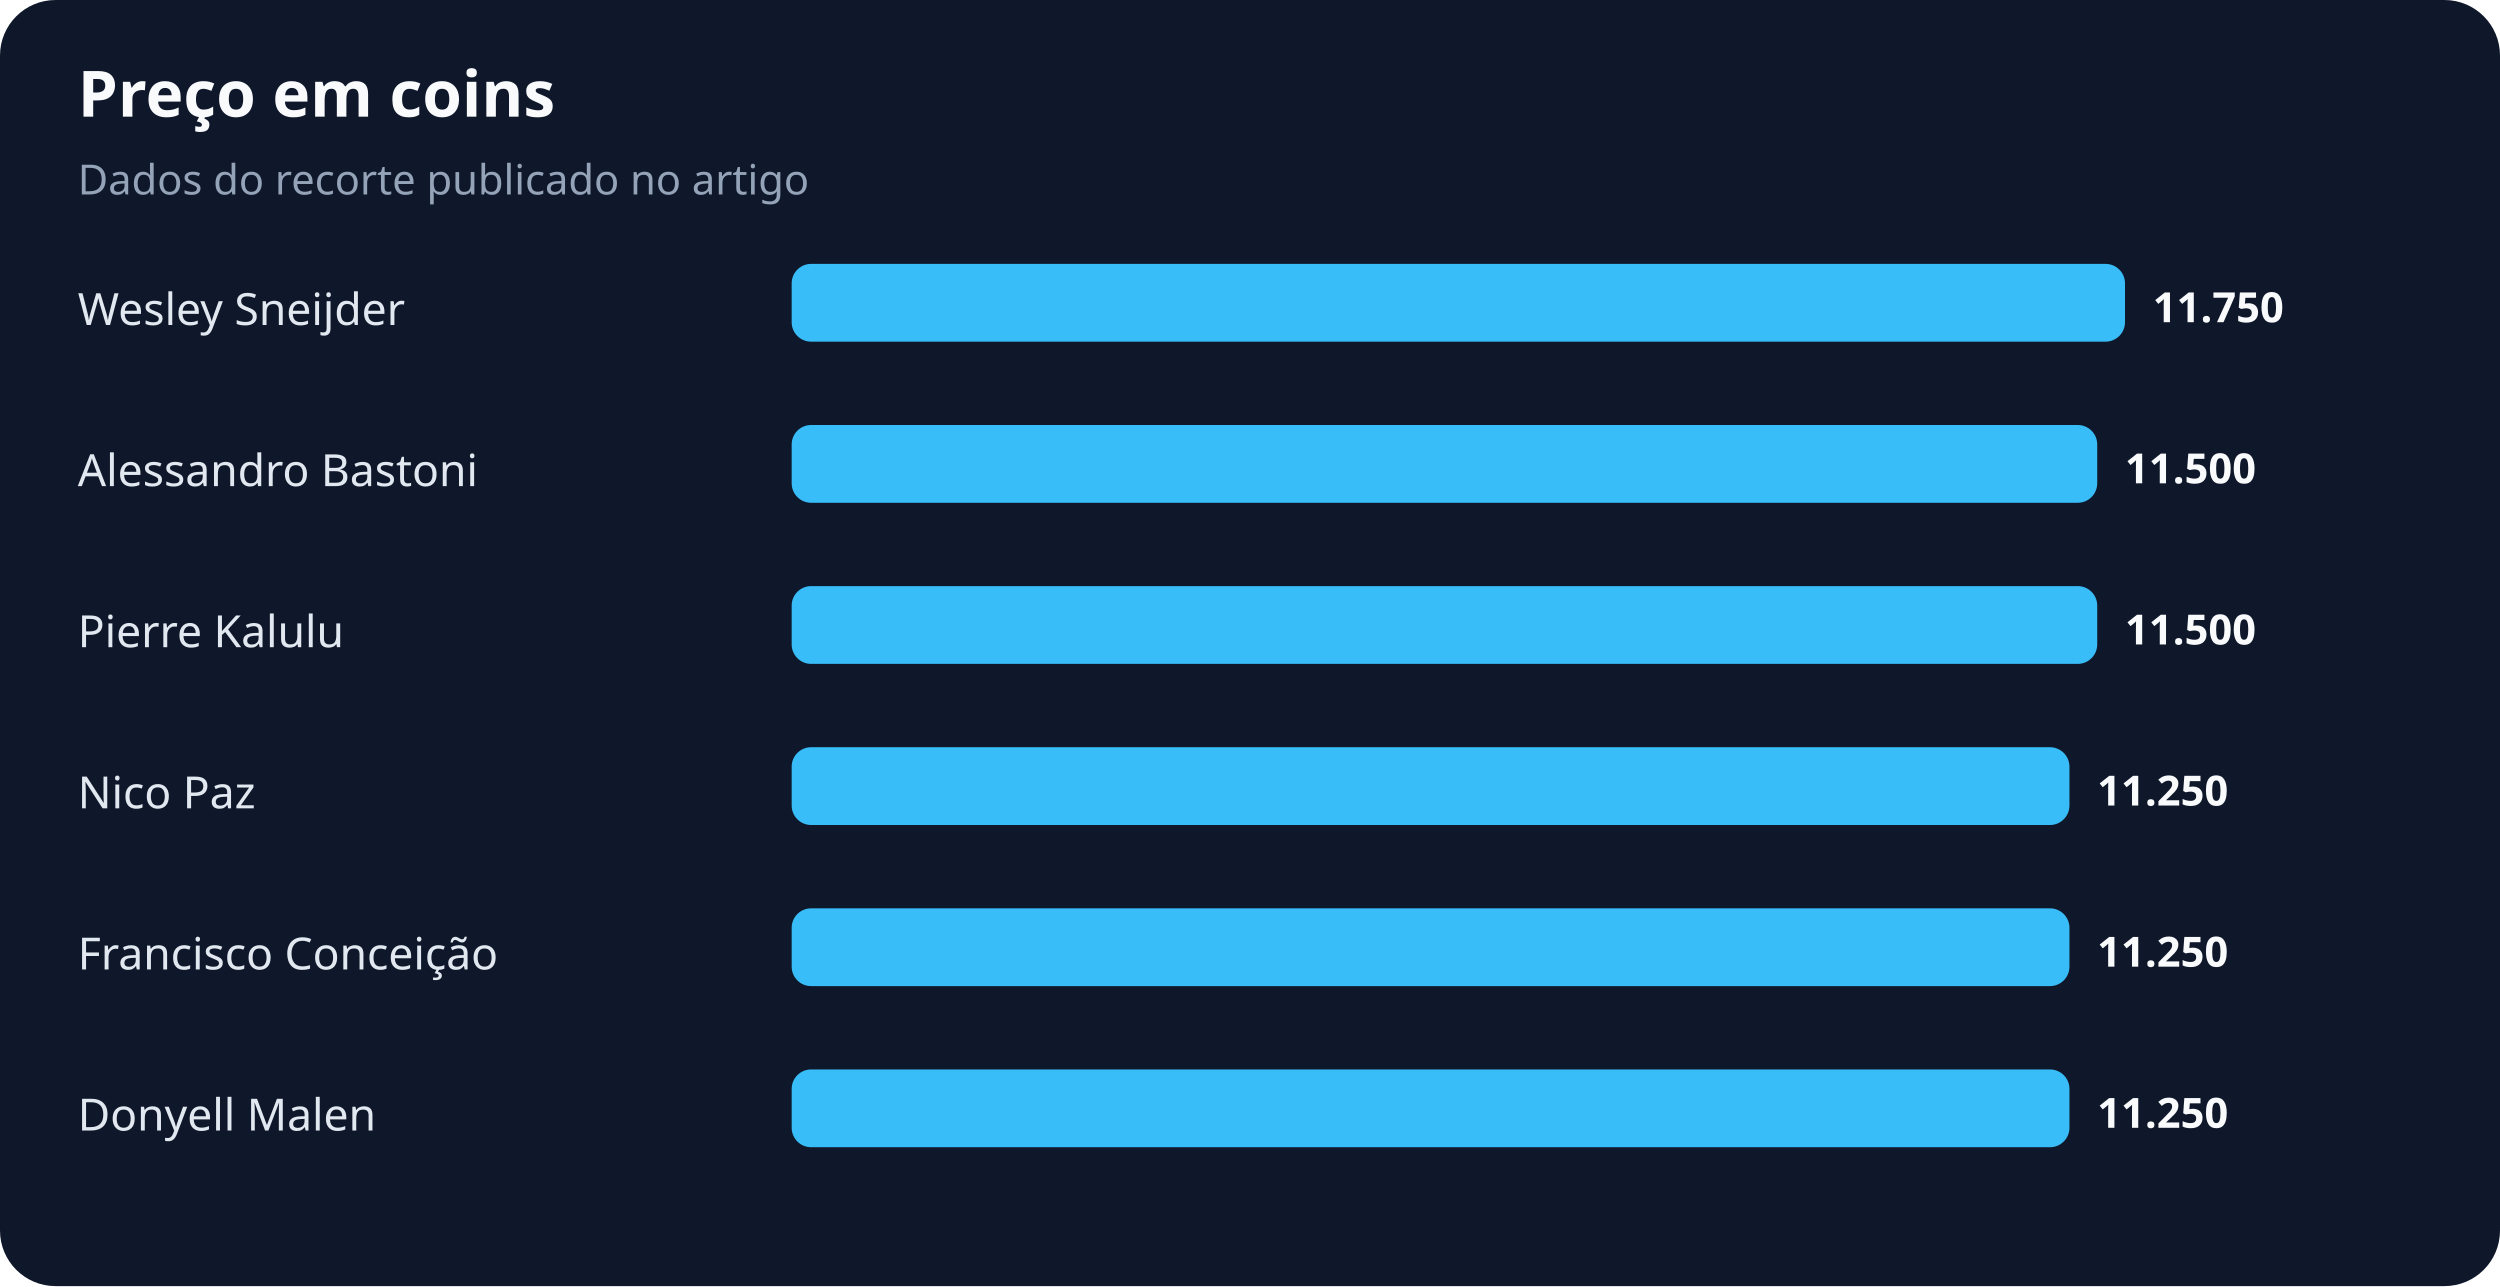
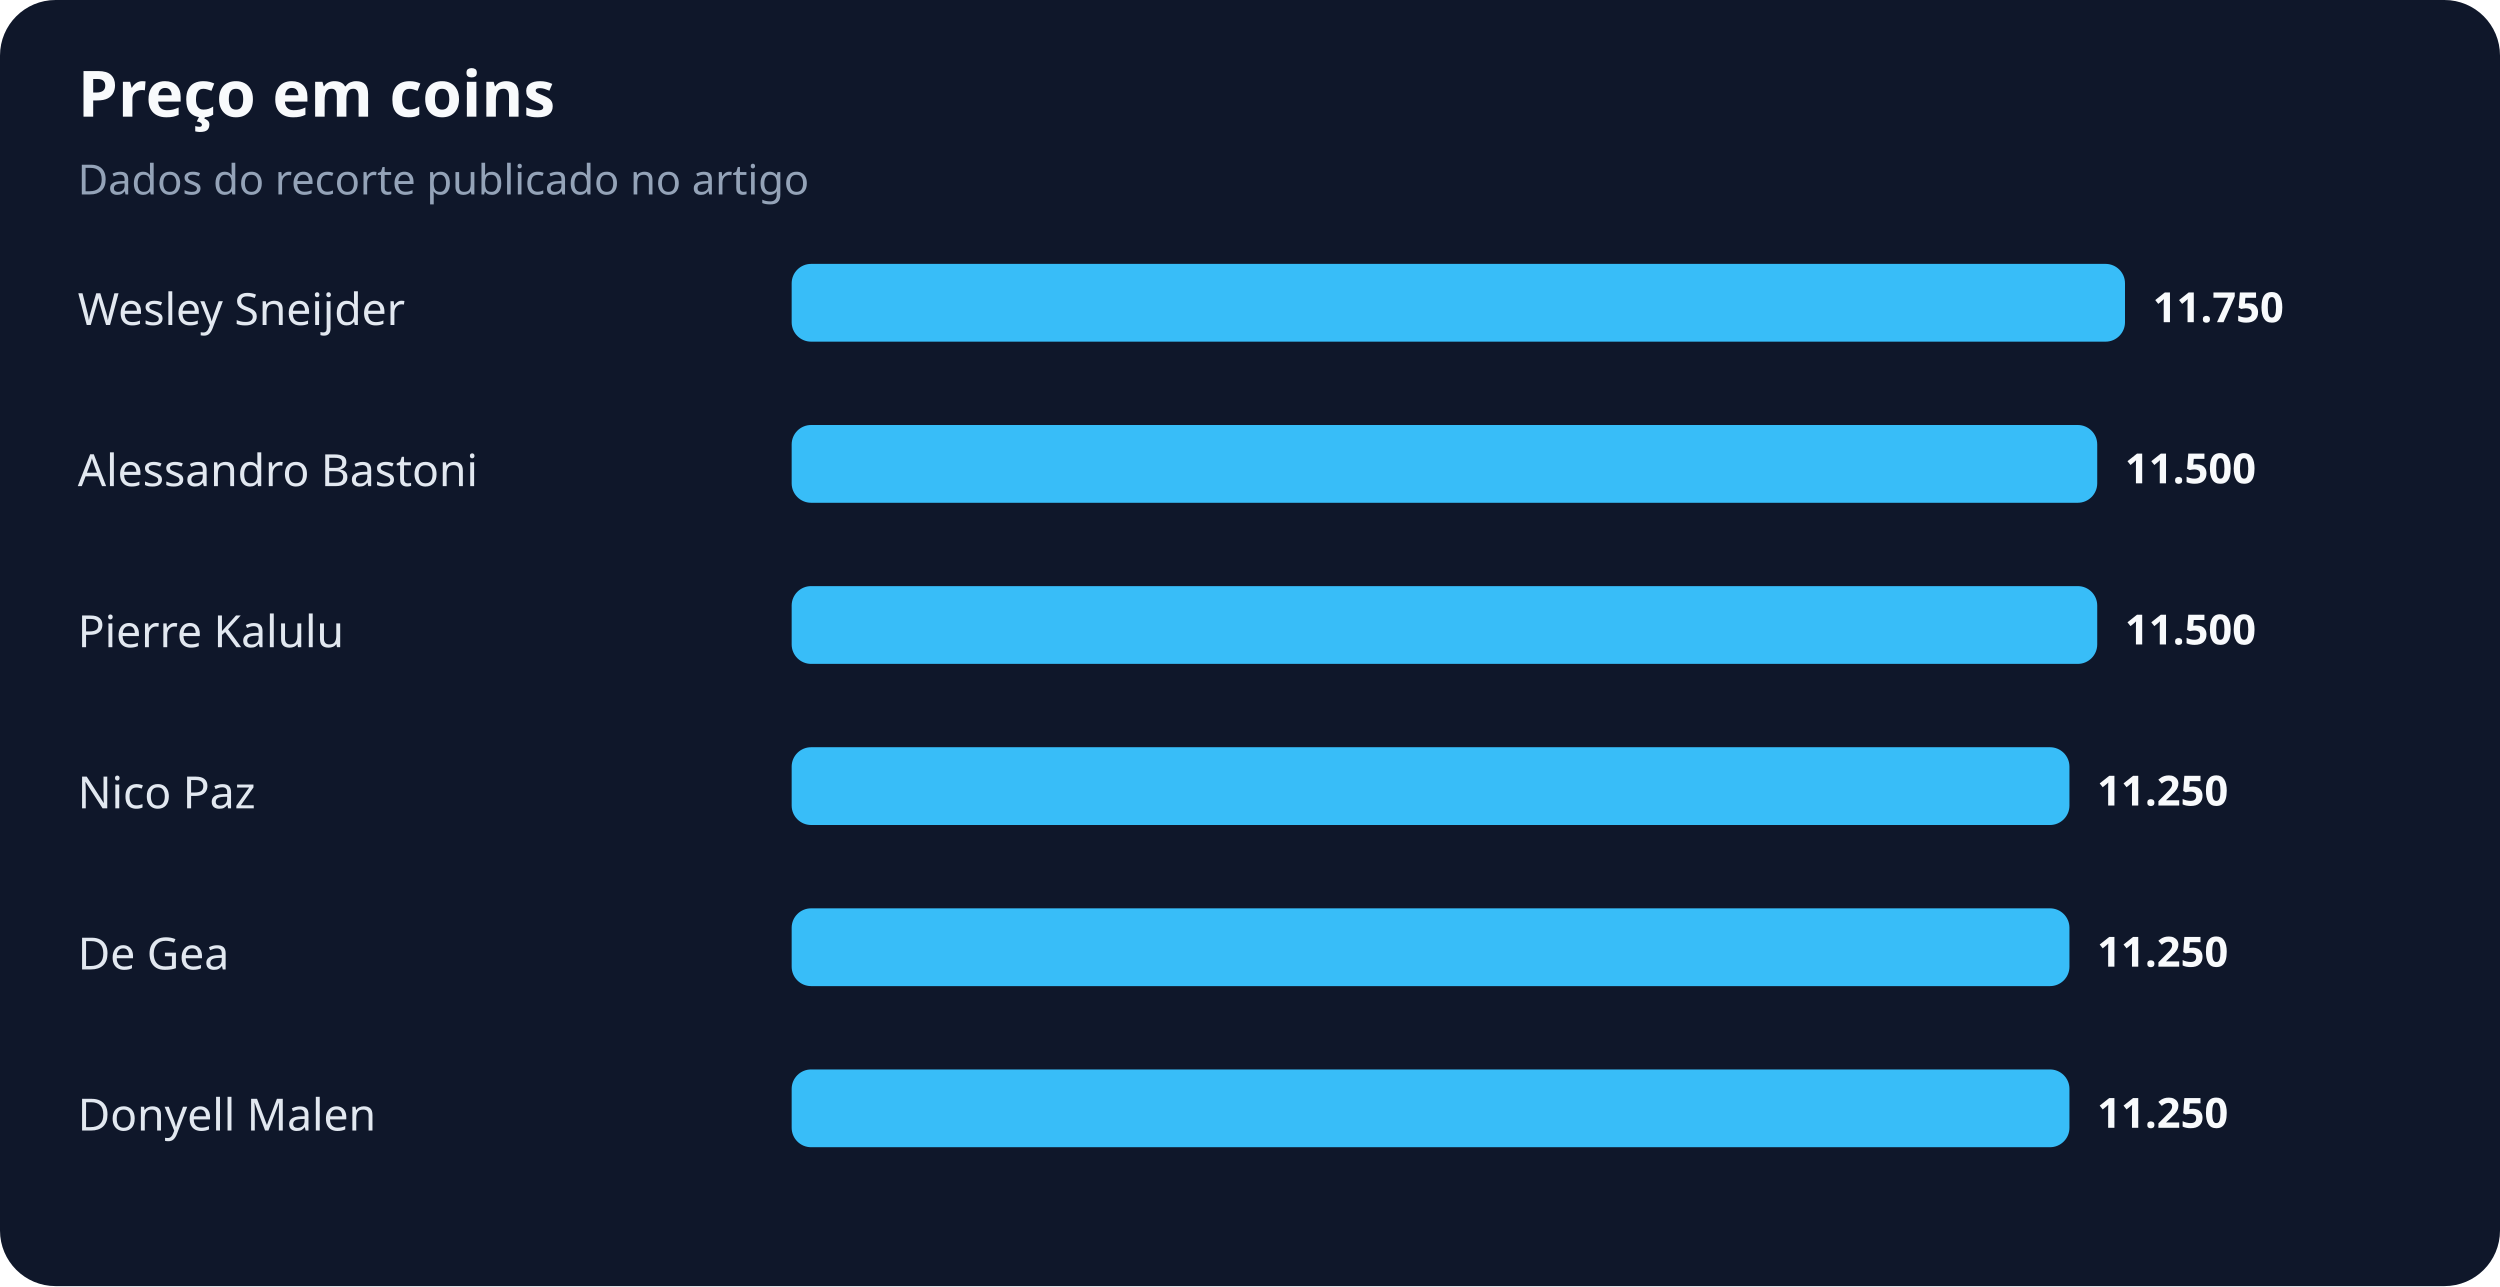
<svg xmlns="http://www.w3.org/2000/svg" width="900" height="463" viewBox="0 0 900 463" role="img" aria-labelledby="title desc">
  <rect width="100%" height="100%" rx="20" fill="#0f172a" />
  <text x="28" y="42" fill="#f8fafc" font-family="system-ui,sans-serif" font-size="23" font-weight="700">Preço em coins</text>
  <text x="28" y="70" fill="#94a3b8" font-family="system-ui,sans-serif" font-size="15">Dados do recorte publicado no artigo</text>
  <text x="28" y="117" fill="#e2e8f0" font-family="system-ui,sans-serif" font-size="16">Wesley Sneijder</text>
  <rect x="285" y="95" width="480" height="28" rx="7" fill="#38bdf8" />
  <text x="775" y="116" fill="#f8fafc" font-family="system-ui,sans-serif" font-size="15" font-weight="700">11.750</text>
  <text x="28" y="175" fill="#e2e8f0" font-family="system-ui,sans-serif" font-size="16">Alessandro Bastoni</text>
  <rect x="285" y="153" width="470" height="28" rx="7" fill="#38bdf8" />
  <text x="765" y="174" fill="#f8fafc" font-family="system-ui,sans-serif" font-size="15" font-weight="700">11.500</text>
  <text x="28" y="233" fill="#e2e8f0" font-family="system-ui,sans-serif" font-size="16">Pierre Kalulu</text>
  <rect x="285" y="211" width="470" height="28" rx="7" fill="#38bdf8" />
  <text x="765" y="232" fill="#f8fafc" font-family="system-ui,sans-serif" font-size="15" font-weight="700">11.500</text>
  <text x="28" y="291" fill="#e2e8f0" font-family="system-ui,sans-serif" font-size="16">Nico Paz</text>
  <rect x="285" y="269" width="460" height="28" rx="7" fill="#38bdf8" />
  <text x="755" y="290" fill="#f8fafc" font-family="system-ui,sans-serif" font-size="15" font-weight="700">11.250</text>
-   <text x="28" y="349" fill="#e2e8f0" font-family="system-ui,sans-serif" font-size="16">Francisco Conceição</text>
+   <text x="28" y="349" fill="#e2e8f0" font-family="system-ui,sans-serif" font-size="16">De Gea</text>
  <rect x="285" y="327" width="460" height="28" rx="7" fill="#38bdf8" />
  <text x="755" y="348" fill="#f8fafc" font-family="system-ui,sans-serif" font-size="15" font-weight="700">11.250</text>
  <text x="28" y="407" fill="#e2e8f0" font-family="system-ui,sans-serif" font-size="16">Donyell Malen</text>
  <rect x="285" y="385" width="460" height="28" rx="7" fill="#38bdf8" />
  <text x="755" y="406" fill="#f8fafc" font-family="system-ui,sans-serif" font-size="15" font-weight="700">11.250</text>
</svg>
